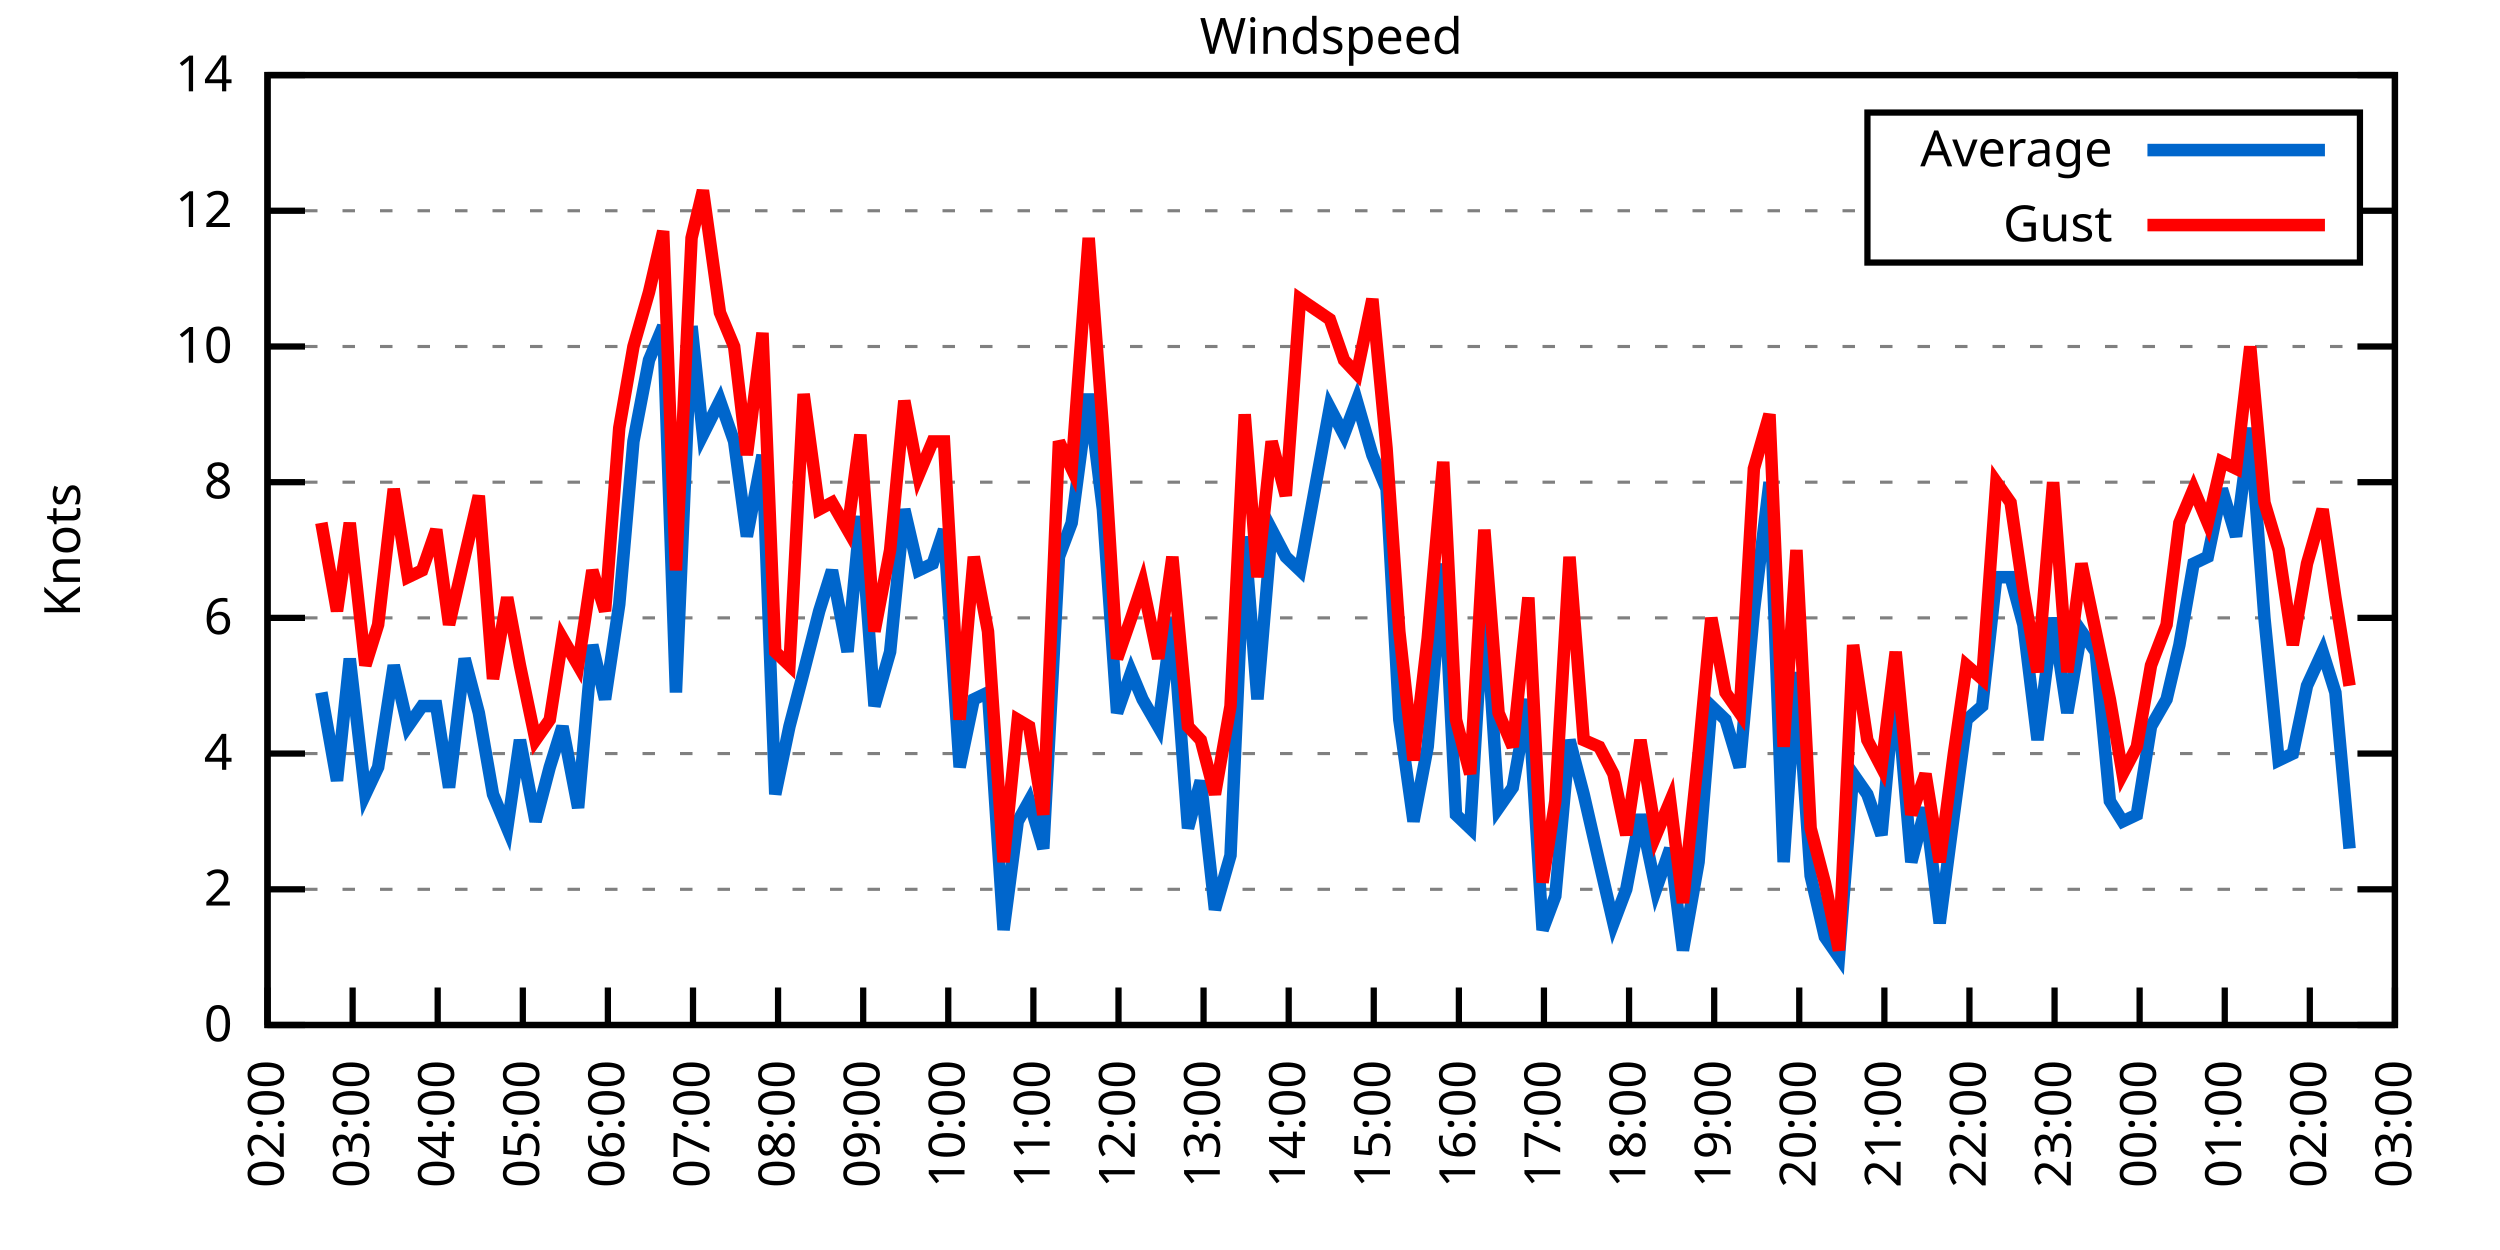
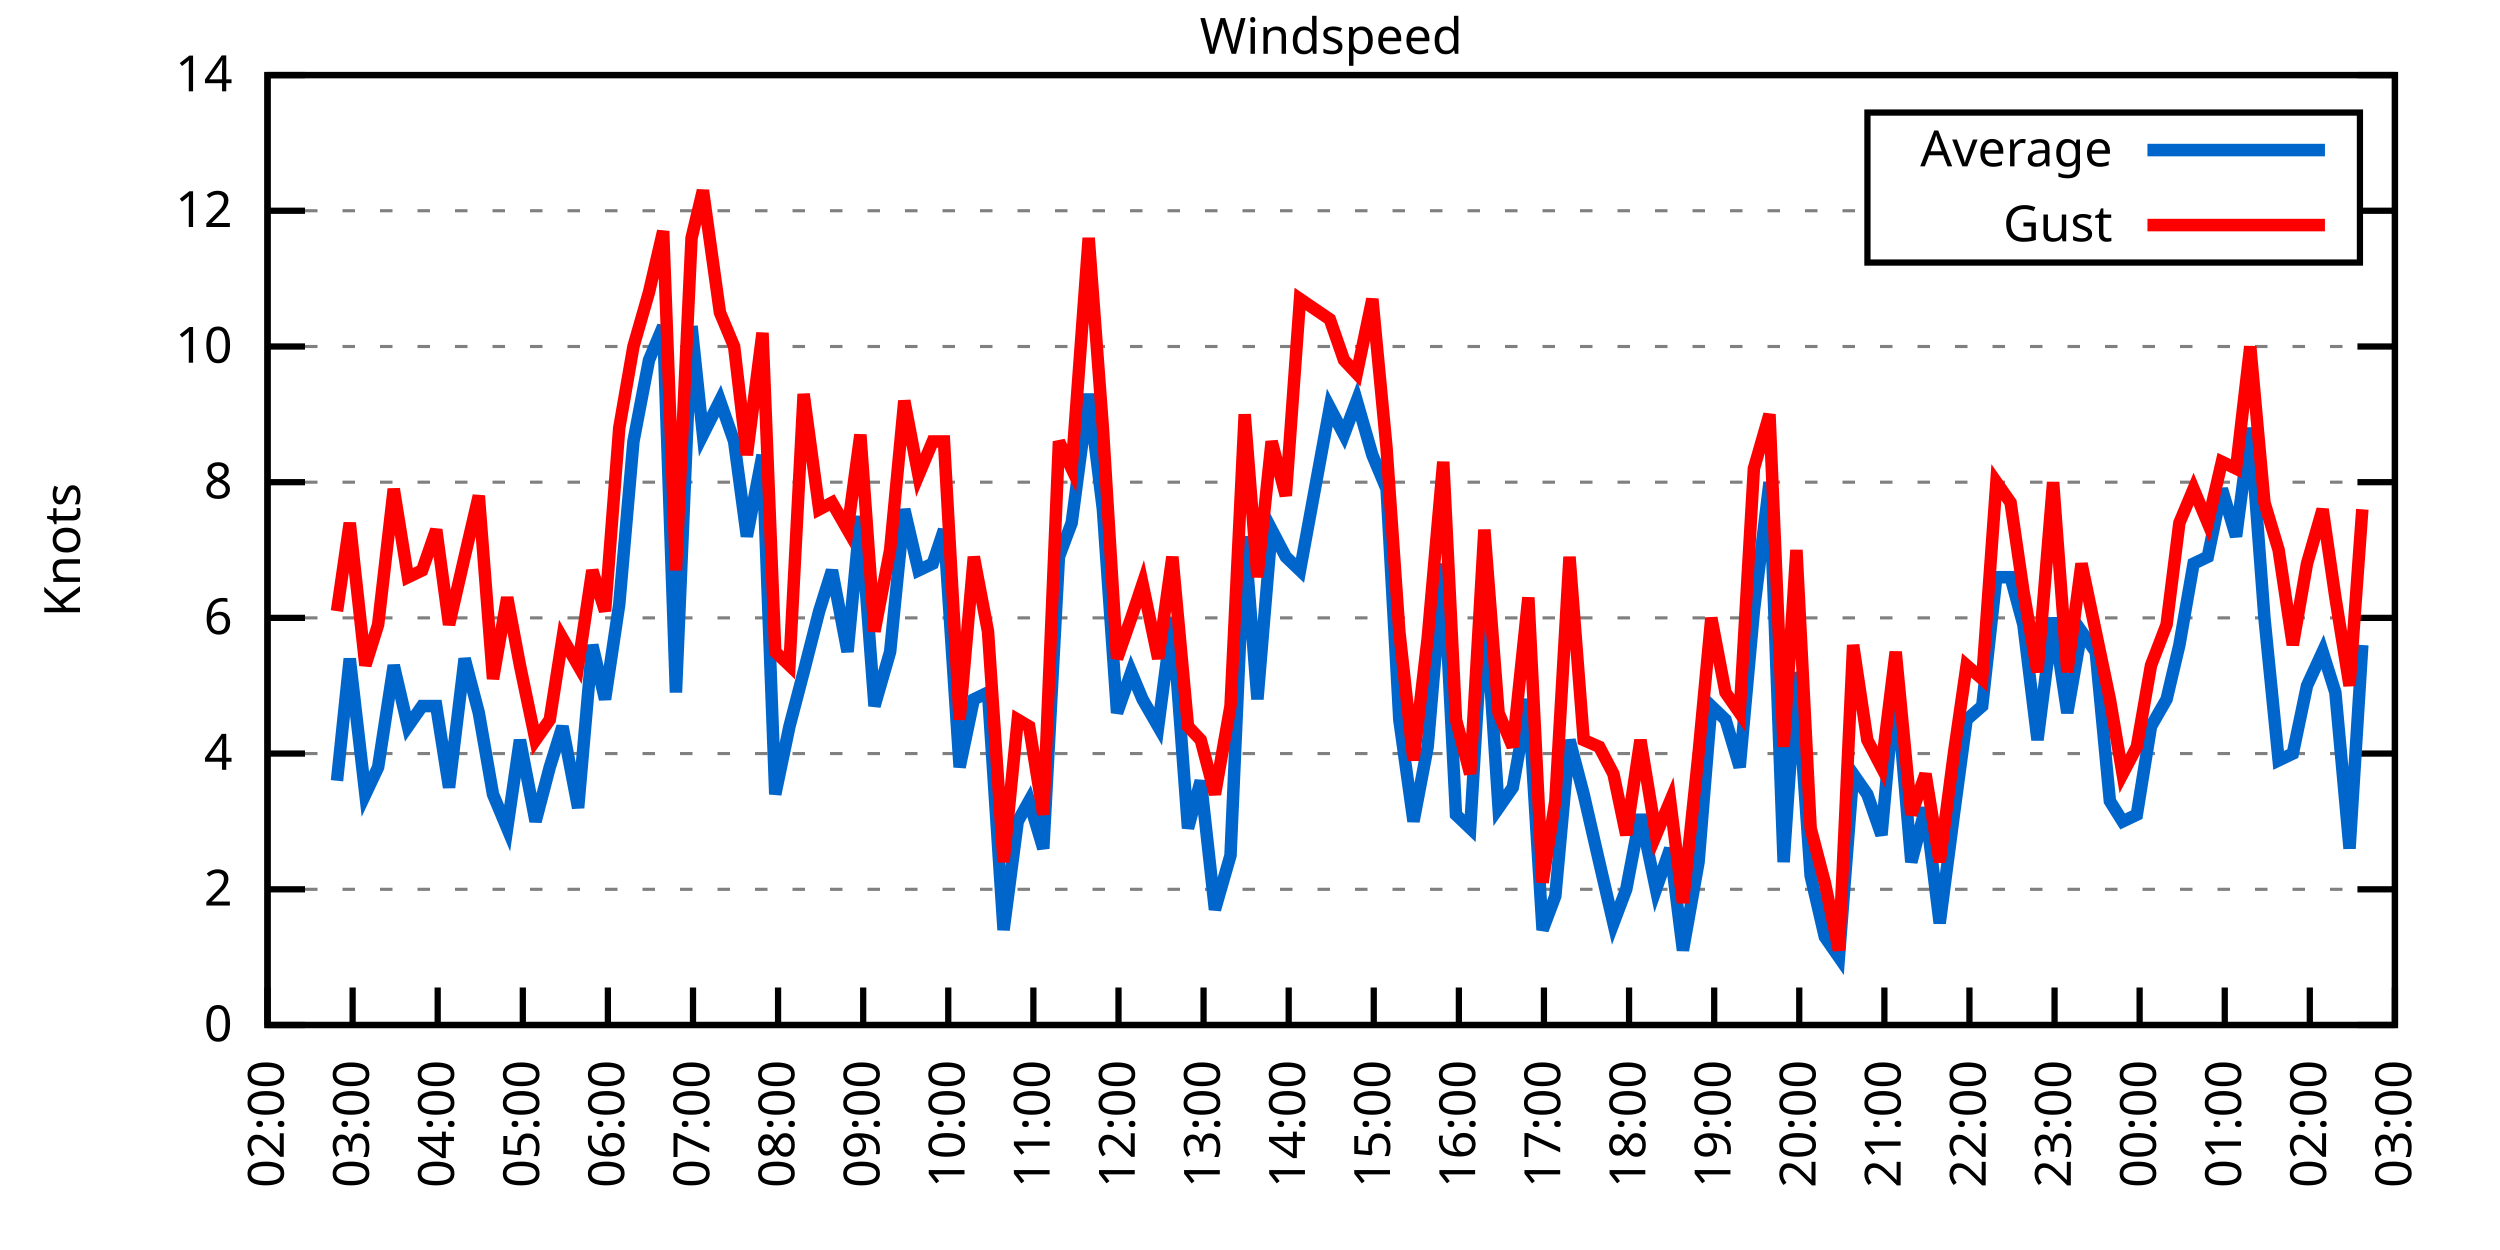
<svg xmlns="http://www.w3.org/2000/svg" xmlns:xlink="http://www.w3.org/1999/xlink" width="400" height="200" viewBox="0 0 400 200">
  <g id="gnuplot_canvas">
    <rect x="0" y="0" width="400" height="200" fill="none" />
    <defs>
      <circle id="gpDot" r="0.5" stroke-width="0.5" stroke="currentColor" />
      <path id="gpPt0" stroke-width="0.333" stroke="currentColor" d="M-1,0 h2 M0,-1 v2" />
      <path id="gpPt1" stroke-width="0.333" stroke="currentColor" d="M-1,-1 L1,1 M1,-1 L-1,1" />
      <path id="gpPt2" stroke-width="0.333" stroke="currentColor" d="M-1,0 L1,0 M0,-1 L0,1 M-1,-1 L1,1 M-1,1 L1,-1" />
      <rect id="gpPt3" stroke-width="0.333" stroke="currentColor" x="-1" y="-1" width="2" height="2" />
      <rect id="gpPt4" stroke-width="0.333" stroke="currentColor" fill="currentColor" x="-1" y="-1" width="2" height="2" />
      <circle id="gpPt5" stroke-width="0.333" stroke="currentColor" cx="0" cy="0" r="1" />
      <use xlink:href="#gpPt5" id="gpPt6" fill="currentColor" stroke="none" />
      <path id="gpPt7" stroke-width="0.333" stroke="currentColor" d="M0,-1.33 L-1.33,0.67 L1.33,0.67 z" />
      <use xlink:href="#gpPt7" id="gpPt8" fill="currentColor" stroke="none" />
      <use xlink:href="#gpPt7" id="gpPt9" stroke="currentColor" transform="rotate(180)" />
      <use xlink:href="#gpPt9" id="gpPt10" fill="currentColor" stroke="none" />
      <use xlink:href="#gpPt3" id="gpPt11" stroke="currentColor" transform="rotate(45)" />
      <use xlink:href="#gpPt11" id="gpPt12" fill="currentColor" stroke="none" />
      <path id="gpPt13" stroke-width="0.333" stroke="currentColor" d="M0,1.330 L1.265,0.411 L0.782,-1.067 L-0.782,-1.076 L-1.265,0.411 z" />
      <use xlink:href="#gpPt13" id="gpPt14" fill="currentColor" stroke="none" />
      <filter id="textbox" filterUnits="objectBoundingBox" x="0" y="0" height="1" width="1">
        <feFlood flood-color="white" flood-opacity="1" result="bgnd" />
        <feComposite in="SourceGraphic" in2="bgnd" operator="atop" />
      </filter>
      <filter id="greybox" filterUnits="objectBoundingBox" x="0" y="0" height="1" width="1">
        <feFlood flood-color="lightgrey" flood-opacity="1" result="grey" />
        <feComposite in="SourceGraphic" in2="grey" operator="atop" />
      </filter>
    </defs>
    <g fill="none" color="white" stroke="currentColor" stroke-width="1.00" stroke-linecap="butt" stroke-linejoin="miter">
</g>
    <g fill="none" color="black" stroke="currentColor" stroke-width="1.00" stroke-linecap="butt" stroke-linejoin="miter">
      <g stroke="none" shape-rendering="crispEdges">
        <polygon fill="rgb(255, 255, 255)" points="42.80,164.00 383.18,164.00 383.18,12.02 42.80,12.02 " />
      </g>
    </g>
    <g fill="none" color="black" stroke="currentColor" stroke-width="1.00" stroke-linecap="butt" stroke-linejoin="miter">
</g>
    <g fill="none" color="black" stroke="black" stroke-width="0.50" stroke-linecap="butt" stroke-linejoin="miter">
</g>
    <g fill="none" color="gray" stroke="currentColor" stroke-width="0.50" stroke-linecap="butt" stroke-linejoin="miter">
      <path stroke="gray" stroke-dasharray="2,4" class="gridline" d="M42.80,164.00 L383.19,164.00  " />
    </g>
    <g fill="none" color="gray" stroke="gray" stroke-width="1.00" stroke-linecap="butt" stroke-linejoin="miter">
</g>
    <g fill="none" color="black" stroke="currentColor" stroke-width="1.00" stroke-linecap="butt" stroke-linejoin="miter">
      <path stroke="black" d="M42.80,164.00 L48.80,164.00 M383.19,164.00 L377.19,164.00  " />
      <g transform="translate(37.20,166.60)" stroke="none" fill="black" font-family="Sans" font-size="8.00" text-anchor="end">
        <text>
          <tspan font-family="Sans"> 0</tspan>
        </text>
      </g>
    </g>
    <g fill="none" color="black" stroke="currentColor" stroke-width="1.00" stroke-linecap="butt" stroke-linejoin="miter">
</g>
    <g fill="none" color="black" stroke="black" stroke-width="0.50" stroke-linecap="butt" stroke-linejoin="miter">
</g>
    <g fill="none" color="gray" stroke="currentColor" stroke-width="0.50" stroke-linecap="butt" stroke-linejoin="miter">
      <path stroke="gray" stroke-dasharray="2,4" class="gridline" d="M42.80,142.29 L383.19,142.29  " />
    </g>
    <g fill="none" color="gray" stroke="gray" stroke-width="1.00" stroke-linecap="butt" stroke-linejoin="miter">
</g>
    <g fill="none" color="black" stroke="currentColor" stroke-width="1.00" stroke-linecap="butt" stroke-linejoin="miter">
      <path stroke="black" d="M42.80,142.29 L48.80,142.29 M383.19,142.29 L377.19,142.29  " />
      <g transform="translate(37.20,144.89)" stroke="none" fill="black" font-family="Sans" font-size="8.00" text-anchor="end">
        <text>
          <tspan font-family="Sans"> 2</tspan>
        </text>
      </g>
    </g>
    <g fill="none" color="black" stroke="currentColor" stroke-width="1.00" stroke-linecap="butt" stroke-linejoin="miter">
</g>
    <g fill="none" color="black" stroke="black" stroke-width="0.50" stroke-linecap="butt" stroke-linejoin="miter">
</g>
    <g fill="none" color="gray" stroke="currentColor" stroke-width="0.50" stroke-linecap="butt" stroke-linejoin="miter">
      <path stroke="gray" stroke-dasharray="2,4" class="gridline" d="M42.80,120.57 L383.19,120.57  " />
    </g>
    <g fill="none" color="gray" stroke="gray" stroke-width="1.00" stroke-linecap="butt" stroke-linejoin="miter">
</g>
    <g fill="none" color="black" stroke="currentColor" stroke-width="1.00" stroke-linecap="butt" stroke-linejoin="miter">
      <path stroke="black" d="M42.80,120.57 L48.80,120.57 M383.19,120.57 L377.19,120.57  " />
      <g transform="translate(37.20,123.17)" stroke="none" fill="black" font-family="Sans" font-size="8.00" text-anchor="end">
        <text>
          <tspan font-family="Sans"> 4</tspan>
        </text>
      </g>
    </g>
    <g fill="none" color="black" stroke="currentColor" stroke-width="1.00" stroke-linecap="butt" stroke-linejoin="miter">
</g>
    <g fill="none" color="black" stroke="black" stroke-width="0.50" stroke-linecap="butt" stroke-linejoin="miter">
</g>
    <g fill="none" color="gray" stroke="currentColor" stroke-width="0.50" stroke-linecap="butt" stroke-linejoin="miter">
      <path stroke="gray" stroke-dasharray="2,4" class="gridline" d="M42.80,98.86 L383.19,98.86  " />
    </g>
    <g fill="none" color="gray" stroke="gray" stroke-width="1.00" stroke-linecap="butt" stroke-linejoin="miter">
</g>
    <g fill="none" color="black" stroke="currentColor" stroke-width="1.00" stroke-linecap="butt" stroke-linejoin="miter">
      <path stroke="black" d="M42.80,98.86 L48.80,98.86 M383.19,98.86 L377.19,98.86  " />
      <g transform="translate(37.20,101.46)" stroke="none" fill="black" font-family="Sans" font-size="8.00" text-anchor="end">
        <text>
          <tspan font-family="Sans"> 6</tspan>
        </text>
      </g>
    </g>
    <g fill="none" color="black" stroke="currentColor" stroke-width="1.00" stroke-linecap="butt" stroke-linejoin="miter">
</g>
    <g fill="none" color="black" stroke="black" stroke-width="0.50" stroke-linecap="butt" stroke-linejoin="miter">
</g>
    <g fill="none" color="gray" stroke="currentColor" stroke-width="0.50" stroke-linecap="butt" stroke-linejoin="miter">
      <path stroke="gray" stroke-dasharray="2,4" class="gridline" d="M42.80,77.15 L383.19,77.15  " />
    </g>
    <g fill="none" color="gray" stroke="gray" stroke-width="1.00" stroke-linecap="butt" stroke-linejoin="miter">
</g>
    <g fill="none" color="black" stroke="currentColor" stroke-width="1.00" stroke-linecap="butt" stroke-linejoin="miter">
      <path stroke="black" d="M42.80,77.15 L48.80,77.15 M383.19,77.15 L377.19,77.15  " />
      <g transform="translate(37.20,79.75)" stroke="none" fill="black" font-family="Sans" font-size="8.00" text-anchor="end">
        <text>
          <tspan font-family="Sans"> 8</tspan>
        </text>
      </g>
    </g>
    <g fill="none" color="black" stroke="currentColor" stroke-width="1.00" stroke-linecap="butt" stroke-linejoin="miter">
</g>
    <g fill="none" color="black" stroke="black" stroke-width="0.50" stroke-linecap="butt" stroke-linejoin="miter">
</g>
    <g fill="none" color="gray" stroke="currentColor" stroke-width="0.50" stroke-linecap="butt" stroke-linejoin="miter">
      <path stroke="gray" stroke-dasharray="2,4" class="gridline" d="M42.80,55.44 L383.19,55.44  " />
    </g>
    <g fill="none" color="gray" stroke="gray" stroke-width="1.00" stroke-linecap="butt" stroke-linejoin="miter">
</g>
    <g fill="none" color="black" stroke="currentColor" stroke-width="1.00" stroke-linecap="butt" stroke-linejoin="miter">
      <path stroke="black" d="M42.80,55.44 L48.80,55.44 M383.19,55.44 L377.19,55.44  " />
      <g transform="translate(37.20,58.04)" stroke="none" fill="black" font-family="Sans" font-size="8.00" text-anchor="end">
        <text>
          <tspan font-family="Sans"> 10</tspan>
        </text>
      </g>
    </g>
    <g fill="none" color="black" stroke="currentColor" stroke-width="1.00" stroke-linecap="butt" stroke-linejoin="miter">
</g>
    <g fill="none" color="black" stroke="black" stroke-width="0.50" stroke-linecap="butt" stroke-linejoin="miter">
</g>
    <g fill="none" color="gray" stroke="currentColor" stroke-width="0.50" stroke-linecap="butt" stroke-linejoin="miter">
      <path stroke="gray" stroke-dasharray="2,4" class="gridline" d="M42.80,33.72 L298.79,33.72 M377.59,33.72 L383.19,33.72  " />
    </g>
    <g fill="none" color="gray" stroke="gray" stroke-width="1.00" stroke-linecap="butt" stroke-linejoin="miter">
</g>
    <g fill="none" color="black" stroke="currentColor" stroke-width="1.00" stroke-linecap="butt" stroke-linejoin="miter">
      <path stroke="black" d="M42.80,33.72 L48.80,33.72 M383.19,33.72 L377.19,33.72  " />
      <g transform="translate(37.20,36.32)" stroke="none" fill="black" font-family="Sans" font-size="8.00" text-anchor="end">
        <text>
          <tspan font-family="Sans"> 12</tspan>
        </text>
      </g>
    </g>
    <g fill="none" color="black" stroke="currentColor" stroke-width="1.00" stroke-linecap="butt" stroke-linejoin="miter">
</g>
    <g fill="none" color="black" stroke="black" stroke-width="0.50" stroke-linecap="butt" stroke-linejoin="miter">
</g>
    <g fill="none" color="gray" stroke="currentColor" stroke-width="0.50" stroke-linecap="butt" stroke-linejoin="miter">
      <path stroke="gray" stroke-dasharray="2,4" class="gridline" d="M42.80,12.01 L383.19,12.01  " />
    </g>
    <g fill="none" color="gray" stroke="gray" stroke-width="1.00" stroke-linecap="butt" stroke-linejoin="miter">
</g>
    <g fill="none" color="black" stroke="currentColor" stroke-width="1.00" stroke-linecap="butt" stroke-linejoin="miter">
      <path stroke="black" d="M42.80,12.01 L48.80,12.01 M383.19,12.01 L377.19,12.01  " />
      <g transform="translate(37.20,14.61)" stroke="none" fill="black" font-family="Sans" font-size="8.00" text-anchor="end">
        <text>
          <tspan font-family="Sans"> 14</tspan>
        </text>
      </g>
    </g>
    <g fill="none" color="black" stroke="currentColor" stroke-width="1.00" stroke-linecap="butt" stroke-linejoin="miter">
      <path stroke="black" d="M42.80,164.00 L42.80,158.00  " />
      <g transform="translate(45.40,169.60) rotate(270.00)" stroke="none" fill="black" font-family="Sans" font-size="8.00" text-anchor="end">
        <text>
          <tspan font-family="Sans">02:00</tspan>
        </text>
      </g>
    </g>
    <g fill="none" color="black" stroke="currentColor" stroke-width="1.00" stroke-linecap="butt" stroke-linejoin="miter">
      <path stroke="black" d="M56.42,164.00 L56.42,158.00  " />
      <g transform="translate(59.02,169.60) rotate(270.00)" stroke="none" fill="black" font-family="Sans" font-size="8.00" text-anchor="end">
        <text>
          <tspan font-family="Sans">03:00</tspan>
        </text>
      </g>
    </g>
    <g fill="none" color="black" stroke="currentColor" stroke-width="1.00" stroke-linecap="butt" stroke-linejoin="miter">
      <path stroke="black" d="M70.03,164.00 L70.03,158.00  " />
      <g transform="translate(72.63,169.60) rotate(270.00)" stroke="none" fill="black" font-family="Sans" font-size="8.00" text-anchor="end">
        <text>
          <tspan font-family="Sans">04:00</tspan>
        </text>
      </g>
    </g>
    <g fill="none" color="black" stroke="currentColor" stroke-width="1.00" stroke-linecap="butt" stroke-linejoin="miter">
      <path stroke="black" d="M83.65,164.00 L83.65,158.00  " />
      <g transform="translate(86.25,169.60) rotate(270.00)" stroke="none" fill="black" font-family="Sans" font-size="8.00" text-anchor="end">
        <text>
          <tspan font-family="Sans">05:00</tspan>
        </text>
      </g>
    </g>
    <g fill="none" color="black" stroke="currentColor" stroke-width="1.00" stroke-linecap="butt" stroke-linejoin="miter">
      <path stroke="black" d="M97.26,164.00 L97.26,158.00  " />
      <g transform="translate(99.86,169.60) rotate(270.00)" stroke="none" fill="black" font-family="Sans" font-size="8.00" text-anchor="end">
        <text>
          <tspan font-family="Sans">06:00</tspan>
        </text>
      </g>
    </g>
    <g fill="none" color="black" stroke="currentColor" stroke-width="1.00" stroke-linecap="butt" stroke-linejoin="miter">
      <path stroke="black" d="M110.88,164.00 L110.88,158.00  " />
      <g transform="translate(113.48,169.60) rotate(270.00)" stroke="none" fill="black" font-family="Sans" font-size="8.00" text-anchor="end">
        <text>
          <tspan font-family="Sans">07:00</tspan>
        </text>
      </g>
    </g>
    <g fill="none" color="black" stroke="currentColor" stroke-width="1.00" stroke-linecap="butt" stroke-linejoin="miter">
      <path stroke="black" d="M124.49,164.00 L124.49,158.00  " />
      <g transform="translate(127.09,169.60) rotate(270.00)" stroke="none" fill="black" font-family="Sans" font-size="8.00" text-anchor="end">
        <text>
          <tspan font-family="Sans">08:00</tspan>
        </text>
      </g>
    </g>
    <g fill="none" color="black" stroke="currentColor" stroke-width="1.00" stroke-linecap="butt" stroke-linejoin="miter">
      <path stroke="black" d="M138.11,164.00 L138.11,158.00  " />
      <g transform="translate(140.71,169.60) rotate(270.00)" stroke="none" fill="black" font-family="Sans" font-size="8.00" text-anchor="end">
        <text>
          <tspan font-family="Sans">09:00</tspan>
        </text>
      </g>
    </g>
    <g fill="none" color="black" stroke="currentColor" stroke-width="1.00" stroke-linecap="butt" stroke-linejoin="miter">
      <path stroke="black" d="M151.72,164.00 L151.72,158.00  " />
      <g transform="translate(154.32,169.60) rotate(270.00)" stroke="none" fill="black" font-family="Sans" font-size="8.00" text-anchor="end">
        <text>
          <tspan font-family="Sans">10:00</tspan>
        </text>
      </g>
    </g>
    <g fill="none" color="black" stroke="currentColor" stroke-width="1.00" stroke-linecap="butt" stroke-linejoin="miter">
      <path stroke="black" d="M165.34,164.00 L165.34,158.00  " />
      <g transform="translate(167.94,169.60) rotate(270.00)" stroke="none" fill="black" font-family="Sans" font-size="8.00" text-anchor="end">
        <text>
          <tspan font-family="Sans">11:00</tspan>
        </text>
      </g>
    </g>
    <g fill="none" color="black" stroke="currentColor" stroke-width="1.00" stroke-linecap="butt" stroke-linejoin="miter">
      <path stroke="black" d="M178.96,164.00 L178.96,158.00  " />
      <g transform="translate(181.56,169.60) rotate(270.00)" stroke="none" fill="black" font-family="Sans" font-size="8.00" text-anchor="end">
        <text>
          <tspan font-family="Sans">12:00</tspan>
        </text>
      </g>
    </g>
    <g fill="none" color="black" stroke="currentColor" stroke-width="1.00" stroke-linecap="butt" stroke-linejoin="miter">
      <path stroke="black" d="M192.57,164.00 L192.57,158.00  " />
      <g transform="translate(195.17,169.60) rotate(270.00)" stroke="none" fill="black" font-family="Sans" font-size="8.00" text-anchor="end">
        <text>
          <tspan font-family="Sans">13:00</tspan>
        </text>
      </g>
    </g>
    <g fill="none" color="black" stroke="currentColor" stroke-width="1.00" stroke-linecap="butt" stroke-linejoin="miter">
      <path stroke="black" d="M206.19,164.00 L206.19,158.00  " />
      <g transform="translate(208.79,169.60) rotate(270.00)" stroke="none" fill="black" font-family="Sans" font-size="8.00" text-anchor="end">
        <text>
          <tspan font-family="Sans">14:00</tspan>
        </text>
      </g>
    </g>
    <g fill="none" color="black" stroke="currentColor" stroke-width="1.00" stroke-linecap="butt" stroke-linejoin="miter">
      <path stroke="black" d="M219.80,164.00 L219.80,158.00  " />
      <g transform="translate(222.40,169.60) rotate(270.00)" stroke="none" fill="black" font-family="Sans" font-size="8.00" text-anchor="end">
        <text>
          <tspan font-family="Sans">15:00</tspan>
        </text>
      </g>
    </g>
    <g fill="none" color="black" stroke="currentColor" stroke-width="1.00" stroke-linecap="butt" stroke-linejoin="miter">
      <path stroke="black" d="M233.42,164.00 L233.42,158.00  " />
      <g transform="translate(236.02,169.60) rotate(270.00)" stroke="none" fill="black" font-family="Sans" font-size="8.00" text-anchor="end">
        <text>
          <tspan font-family="Sans">16:00</tspan>
        </text>
      </g>
    </g>
    <g fill="none" color="black" stroke="currentColor" stroke-width="1.00" stroke-linecap="butt" stroke-linejoin="miter">
      <path stroke="black" d="M247.03,164.00 L247.03,158.00  " />
      <g transform="translate(249.63,169.60) rotate(270.00)" stroke="none" fill="black" font-family="Sans" font-size="8.00" text-anchor="end">
        <text>
          <tspan font-family="Sans">17:00</tspan>
        </text>
      </g>
    </g>
    <g fill="none" color="black" stroke="currentColor" stroke-width="1.00" stroke-linecap="butt" stroke-linejoin="miter">
      <path stroke="black" d="M260.65,164.00 L260.65,158.00  " />
      <g transform="translate(263.25,169.60) rotate(270.00)" stroke="none" fill="black" font-family="Sans" font-size="8.00" text-anchor="end">
        <text>
          <tspan font-family="Sans">18:00</tspan>
        </text>
      </g>
    </g>
    <g fill="none" color="black" stroke="currentColor" stroke-width="1.00" stroke-linecap="butt" stroke-linejoin="miter">
      <path stroke="black" d="M274.27,164.00 L274.27,158.00  " />
      <g transform="translate(276.87,169.60) rotate(270.00)" stroke="none" fill="black" font-family="Sans" font-size="8.00" text-anchor="end">
        <text>
          <tspan font-family="Sans">19:00</tspan>
        </text>
      </g>
    </g>
    <g fill="none" color="black" stroke="currentColor" stroke-width="1.00" stroke-linecap="butt" stroke-linejoin="miter">
      <path stroke="black" d="M287.88,164.00 L287.88,158.00  " />
      <g transform="translate(290.48,169.60) rotate(270.00)" stroke="none" fill="black" font-family="Sans" font-size="8.00" text-anchor="end">
        <text>
          <tspan font-family="Sans">20:00</tspan>
        </text>
      </g>
    </g>
    <g fill="none" color="black" stroke="currentColor" stroke-width="1.00" stroke-linecap="butt" stroke-linejoin="miter">
      <path stroke="black" d="M301.50,164.00 L301.50,158.00  " />
      <g transform="translate(304.10,169.60) rotate(270.00)" stroke="none" fill="black" font-family="Sans" font-size="8.00" text-anchor="end">
        <text>
          <tspan font-family="Sans">21:00</tspan>
        </text>
      </g>
    </g>
    <g fill="none" color="black" stroke="currentColor" stroke-width="1.00" stroke-linecap="butt" stroke-linejoin="miter">
      <path stroke="black" d="M315.11,164.00 L315.11,158.00  " />
      <g transform="translate(317.71,169.60) rotate(270.00)" stroke="none" fill="black" font-family="Sans" font-size="8.00" text-anchor="end">
        <text>
          <tspan font-family="Sans">22:00</tspan>
        </text>
      </g>
    </g>
    <g fill="none" color="black" stroke="currentColor" stroke-width="1.00" stroke-linecap="butt" stroke-linejoin="miter">
      <path stroke="black" d="M328.73,164.00 L328.73,158.00  " />
      <g transform="translate(331.33,169.60) rotate(270.00)" stroke="none" fill="black" font-family="Sans" font-size="8.00" text-anchor="end">
        <text>
          <tspan font-family="Sans">23:00</tspan>
        </text>
      </g>
    </g>
    <g fill="none" color="black" stroke="currentColor" stroke-width="1.00" stroke-linecap="butt" stroke-linejoin="miter">
      <path stroke="black" d="M342.34,164.00 L342.34,158.00  " />
      <g transform="translate(344.94,169.60) rotate(270.00)" stroke="none" fill="black" font-family="Sans" font-size="8.00" text-anchor="end">
        <text>
          <tspan font-family="Sans">00:00</tspan>
        </text>
      </g>
    </g>
    <g fill="none" color="black" stroke="currentColor" stroke-width="1.00" stroke-linecap="butt" stroke-linejoin="miter">
      <path stroke="black" d="M355.96,164.00 L355.96,158.00  " />
      <g transform="translate(358.56,169.60) rotate(270.00)" stroke="none" fill="black" font-family="Sans" font-size="8.00" text-anchor="end">
        <text>
          <tspan font-family="Sans">01:00</tspan>
        </text>
      </g>
    </g>
    <g fill="none" color="black" stroke="currentColor" stroke-width="1.00" stroke-linecap="butt" stroke-linejoin="miter">
      <path stroke="black" d="M369.57,164.00 L369.57,158.00  " />
      <g transform="translate(372.17,169.60) rotate(270.00)" stroke="none" fill="black" font-family="Sans" font-size="8.00" text-anchor="end">
        <text>
          <tspan font-family="Sans">02:00</tspan>
        </text>
      </g>
    </g>
    <g fill="none" color="black" stroke="currentColor" stroke-width="1.00" stroke-linecap="butt" stroke-linejoin="miter">
      <path stroke="black" d="M383.19,164.00 L383.19,158.00  " />
      <g transform="translate(385.79,169.60) rotate(270.00)" stroke="none" fill="black" font-family="Sans" font-size="8.00" text-anchor="end">
        <text>
          <tspan font-family="Sans">03:00</tspan>
        </text>
      </g>
    </g>
    <g fill="none" color="black" stroke="currentColor" stroke-width="1.00" stroke-linecap="butt" stroke-linejoin="miter">
</g>
    <g fill="none" color="black" stroke="currentColor" stroke-width="1.00" stroke-linecap="butt" stroke-linejoin="miter">
      <path stroke="black" d="M42.80,12.01 L42.80,164.00 L383.19,164.00 L383.19,12.01 L42.80,12.01 Z  " />
    </g>
    <g fill="none" color="black" stroke="currentColor" stroke-width="1.00" stroke-linecap="butt" stroke-linejoin="miter">
</g>
    <g fill="none" color="black" stroke="currentColor" stroke-width="1.00" stroke-linecap="butt" stroke-linejoin="miter">
      <path stroke="black" d="M298.79,42.01 L298.79,18.01 L377.59,18.01 L377.59,42.01 L298.79,42.01 Z  " />
    </g>
    <g id="Windspeed_plot_1">
      <g fill="none" color="white" stroke="black" stroke-width="2.00" stroke-linecap="butt" stroke-linejoin="miter">
</g>
      <g fill="none" color="black" stroke="currentColor" stroke-width="2.00" stroke-linecap="butt" stroke-linejoin="miter">
        <g transform="translate(337.99,26.61)" stroke="none" fill="black" font-family="Sans" font-size="8.00" text-anchor="end">
          <text>
            <tspan font-family="Sans">Average</tspan>
          </text>
        </g>
      </g>
      <g fill="none" color="black" stroke="currentColor" stroke-width="2.00" stroke-linecap="butt" stroke-linejoin="miter">
-         <path stroke="rgb(  0, 102, 204)" d="M343.59,24.01 L371.99,24.01 M51.42,110.80 L53.92,124.92 L55.96,105.38 L58.46,127.09 L60.50,122.75 L63.00,106.46   L65.27,116.23 L67.54,112.97 L69.80,112.97 L71.85,126.00 L74.34,105.38 L76.61,114.06 L78.88,127.09 L81.15,132.52   L83.19,118.40 L85.69,131.43 L87.96,122.75 L90.00,116.23 L92.50,129.26 L94.77,103.20 L96.81,111.89 L99.08,96.69   L101.35,70.63 L103.84,57.61 L106.11,52.18 L108.15,110.80 L110.65,52.18 L112.47,69.55 L115.19,64.12 L117.46,70.63   L119.50,85.83 L122.00,72.81 L124.04,127.09 L126.31,116.23 L128.58,107.55 L131.07,97.78 L133.12,91.26 L135.61,104.29   L137.66,82.58 L139.92,112.97 L142.42,104.29 L144.69,81.49 L146.96,91.26 L149.23,90.18 L151.04,84.75 L153.54,122.75   L155.81,111.89 L158.08,110.80 L160.57,148.80 L162.84,131.43 L164.66,128.17 L166.93,135.77 L169.43,89.09 L171.47,83.66   L174.19,63.04 L176.46,81.49 L178.73,114.06 L181.00,107.55 L182.81,111.89 L185.31,116.23 L187.58,98.86 L190.08,132.52   L192.12,124.92 L194.39,145.54 L196.88,136.86 L199.15,85.83 L201.19,111.89 L203.46,84.75 L205.73,89.09 L208.00,91.26   L212.77,65.21 L215.04,69.55 L217.08,64.12 L219.58,72.81 L221.85,78.23 L223.89,115.15 L226.16,131.43 L228.43,119.49   L230.92,90.18 L232.96,130.35 L235.23,132.52 L237.50,94.52 L239.77,129.26 L242.04,126.00 L244.54,111.89 L246.81,148.80   L248.85,143.37 L251.12,118.40 L253.39,127.09 L255.88,137.94 L258.15,147.72 L260.20,142.29 L262.47,130.35 L264.96,142.29   L267.23,135.77 L269.27,152.06 L271.77,137.94 L273.81,112.97 L276.08,115.15 L278.35,122.75 L280.62,97.78 L283.12,77.15   L285.38,137.94 L287.43,107.55 L289.70,140.12 L291.97,149.89 L294.23,153.14 L296.50,123.83 L298.77,127.09 L301.04,133.60   L303.31,108.63 L305.81,137.94 L308.08,129.26 L310.35,147.72 L312.62,130.35 L314.66,115.15 L317.15,112.97 L319.42,92.35   L321.69,92.35 L323.74,99.95 L326.00,118.40 L328.50,98.86 L330.77,114.06 L333.04,101.03 L335.31,104.29 L337.58,128.17   L339.62,131.43 L341.89,130.35 L344.16,116.23 L346.65,111.89 L348.70,103.20 L350.97,90.18 L353.24,89.09 L355.50,78.23   L357.77,85.83 L360.04,68.46 L362.31,98.86 L364.58,121.66 L366.85,120.57 L369.12,109.72 L371.62,104.29 L373.66,110.80   L375.93,135.77  " />
+         <path stroke="rgb(  0, 102, 204)" d="M343.59,24.01 L371.99,24.01 M53.92,124.92 L55.96,105.38 L58.46,127.09 L60.50,122.75 L63.00,106.46 L65.27,116.23   L67.54,112.97 L69.80,112.97 L71.85,126.00 L74.34,105.38 L76.61,114.06 L78.88,127.09 L81.15,132.52 L83.19,118.40   L85.69,131.43 L87.96,122.75 L90.00,116.23 L92.50,129.26 L94.77,103.20 L96.81,111.89 L99.08,96.69 L101.35,70.63   L103.84,57.61 L106.11,52.18 L108.15,110.80 L110.65,52.18 L112.47,69.55 L115.19,64.12 L117.46,70.63 L119.50,85.83   L122.00,72.81 L124.04,127.09 L126.31,116.23 L128.58,107.55 L131.07,97.78 L133.12,91.26 L135.61,104.29 L137.66,82.58   L139.92,112.97 L142.42,104.29 L144.69,81.49 L146.96,91.26 L149.23,90.18 L151.04,84.75 L153.54,122.75 L155.81,111.89   L158.08,110.80 L160.57,148.80 L162.84,131.43 L164.66,128.17 L166.93,135.77 L169.43,89.09 L171.47,83.66 L174.19,63.04   L176.46,81.49 L178.73,114.06 L181.00,107.55 L182.81,111.89 L185.31,116.23 L187.58,98.86 L190.08,132.52 L192.12,124.92   L194.39,145.54 L196.88,136.86 L199.15,85.83 L201.19,111.89 L203.46,84.75 L205.73,89.09 L208.00,91.26 L212.77,65.21   L215.04,69.55 L217.08,64.12 L219.58,72.81 L221.85,78.23 L223.89,115.15 L226.16,131.43 L228.43,119.49 L230.92,90.18   L232.96,130.35 L235.23,132.52 L237.50,94.52 L239.77,129.26 L242.04,126.00 L244.54,111.89 L246.81,148.80 L248.85,143.37   L251.12,118.40 L253.39,127.09 L255.88,137.94 L258.15,147.72 L260.20,142.29 L262.47,130.35 L264.96,142.29 L267.23,135.77   L269.27,152.06 L271.77,137.94 L273.81,112.97 L276.08,115.15 L278.35,122.75 L280.62,97.78 L283.12,77.15 L285.38,137.94   L287.43,107.55 L289.70,140.12 L291.97,149.89 L294.23,153.14 L296.50,123.83 L298.77,127.09 L301.04,133.60 L303.31,108.63   L305.81,137.94 L308.08,129.26 L310.35,147.72 L312.62,130.35 L314.66,115.15 L317.15,112.97 L319.42,92.35 L321.69,92.35   L323.74,99.95 L326.00,118.40 L328.50,98.86 L330.77,114.06 L333.04,101.03 L335.31,104.29 L337.58,128.17 L339.62,131.43   L341.89,130.35 L344.16,116.23 L346.65,111.89 L348.70,103.20 L350.97,90.18 L353.24,89.09 L355.50,78.23 L357.77,85.83   L360.04,68.46 L362.31,98.86 L364.58,121.66 L366.85,120.57 L369.12,109.72 L371.62,104.29 L373.66,110.80 L375.93,135.77   L377.97,103.20  " />
      </g>
    </g>
    <g id="Windspeed_plot_2">
      <g fill="none" color="black" stroke="currentColor" stroke-width="2.00" stroke-linecap="butt" stroke-linejoin="miter">
        <g transform="translate(337.99,38.61)" stroke="none" fill="black" font-family="Sans" font-size="8.00" text-anchor="end">
          <text>
            <tspan font-family="Sans">Gust</tspan>
          </text>
        </g>
      </g>
      <g fill="none" color="black" stroke="currentColor" stroke-width="2.00" stroke-linecap="butt" stroke-linejoin="miter">
-         <path stroke="rgb(255,   0,   0)" d="M343.59,36.01 L371.99,36.01 M51.42,83.66 L53.92,97.78 L55.96,83.66 L58.46,106.46 L60.50,99.95 L63.00,78.23   L65.27,92.35 L67.54,91.26 L69.80,84.75 L71.85,99.95 L74.34,89.09 L76.61,79.32 L78.88,108.63 L81.15,95.60   L83.19,106.46 L85.69,118.40 L87.96,115.15 L90.00,102.12 L92.50,106.46 L94.77,91.26 L96.81,97.78 L99.08,68.46   L101.35,55.44 L103.84,46.75 L106.11,36.98 L108.15,91.26 L110.65,38.07 L112.47,30.47 L115.19,50.01 L117.46,55.44   L119.50,72.81 L122.00,53.26 L124.04,104.29 L126.31,106.46 L128.58,63.04 L131.07,81.49 L133.12,80.41 L135.61,84.75   L137.66,69.55 L139.92,101.03 L142.42,88.00 L144.69,64.12 L146.96,76.06 L149.23,70.63 L151.04,70.63 L153.54,115.15   L155.81,89.09 L158.08,101.03 L160.57,137.94 L162.84,115.15 L164.66,116.23 L166.93,130.35 L169.43,70.63 L171.47,74.98   L174.19,38.07 L176.46,68.46 L178.73,105.38 L181.00,98.86 L182.81,93.43 L185.31,105.38 L187.58,89.09 L190.08,116.23   L192.12,118.40 L194.39,127.09 L196.88,112.97 L199.15,66.29 L201.19,92.35 L203.46,70.63 L205.73,79.32 L208.00,47.84   L212.77,51.09 L215.04,57.61 L217.08,59.78 L219.58,47.84 L221.85,71.72 L223.89,101.03 L226.16,121.66 L228.43,102.12   L230.92,73.89 L232.96,115.15 L235.23,123.83 L237.50,84.75 L239.77,114.06 L242.04,119.49 L244.54,95.60 L246.81,141.20   L248.85,128.17 L251.12,89.09 L253.39,118.40 L255.88,119.49 L258.15,123.83 L260.20,133.60 L262.47,118.40 L264.96,133.60   L267.23,128.17 L269.27,144.46 L271.77,120.57 L273.81,98.86 L276.08,110.80 L278.35,114.06 L280.62,74.98 L283.12,66.29   L285.38,119.49 L287.43,88.00 L289.70,132.52 L291.97,141.20 L294.23,152.06 L296.50,103.20 L298.77,118.40 L301.04,122.75   L303.31,104.29 L305.81,130.35 L308.08,123.83 L310.35,137.94 L312.62,120.57 L314.66,106.46 L317.15,108.63 L319.42,77.15   L321.69,80.41 L323.74,94.52 L326.00,107.55 L328.50,77.15 L330.77,107.55 L333.04,90.18 L335.31,101.03 L337.58,111.89   L339.62,123.83 L341.89,119.49 L344.16,106.46 L346.65,99.95 L348.70,83.66 L350.97,78.23 L353.24,83.66 L355.50,73.89   L357.77,74.98 L360.04,55.44 L362.31,80.41 L364.58,88.00 L366.85,103.20 L369.12,90.18 L371.62,81.49 L373.66,95.60   L375.93,109.72  " />
+         <path stroke="rgb(255,   0,   0)" d="M343.59,36.01 L371.99,36.01 M53.92,97.78 L55.96,83.66 L58.46,106.46 L60.50,99.95 L63.00,78.23 L65.27,92.35   L67.54,91.26 L69.80,84.75 L71.85,99.95 L74.34,89.09 L76.61,79.32 L78.88,108.63 L81.15,95.60 L83.19,106.46   L85.69,118.40 L87.96,115.15 L90.00,102.12 L92.50,106.46 L94.77,91.26 L96.81,97.78 L99.08,68.46 L101.35,55.44   L103.84,46.75 L106.11,36.98 L108.15,91.26 L110.65,38.07 L112.47,30.47 L115.19,50.01 L117.46,55.44 L119.50,72.81   L122.00,53.26 L124.04,104.29 L126.31,106.46 L128.58,63.04 L131.07,81.49 L133.12,80.41 L135.61,84.75 L137.66,69.55   L139.92,101.03 L142.42,88.00 L144.69,64.12 L146.96,76.06 L149.23,70.63 L151.04,70.63 L153.54,115.15 L155.81,89.09   L158.08,101.03 L160.57,137.94 L162.84,115.15 L164.66,116.23 L166.93,130.35 L169.43,70.63 L171.47,74.98 L174.19,38.07   L176.46,68.46 L178.73,105.38 L181.00,98.86 L182.81,93.43 L185.31,105.38 L187.58,89.09 L190.08,116.23 L192.12,118.40   L194.39,127.09 L196.88,112.97 L199.15,66.29 L201.19,92.35 L203.46,70.63 L205.73,79.32 L208.00,47.84 L212.77,51.09   L215.04,57.61 L217.08,59.78 L219.58,47.84 L221.85,71.72 L223.89,101.03 L226.16,121.66 L228.43,102.12 L230.92,73.89   L232.96,115.15 L235.23,123.83 L237.50,84.75 L239.77,114.06 L242.04,119.49 L244.54,95.60 L246.81,141.20 L248.85,128.17   L251.12,89.09 L253.39,118.40 L255.88,119.49 L258.15,123.83 L260.20,133.60 L262.47,118.40 L264.96,133.60 L267.23,128.17   L269.27,144.46 L271.77,120.57 L273.81,98.86 L276.08,110.80 L278.35,114.06 L280.62,74.98 L283.12,66.29 L285.38,119.49   L287.43,88.00 L289.70,132.52 L291.97,141.20 L294.23,152.06 L296.50,103.20 L298.77,118.40 L301.04,122.75 L303.31,104.29   L305.81,130.35 L308.08,123.83 L310.35,137.94 L312.62,120.57 L314.66,106.46 L317.15,108.63 L319.42,77.15 L321.69,80.41   L323.74,94.52 L326.00,107.55 L328.50,77.15 L330.77,107.55 L333.04,90.18 L335.31,101.03 L337.58,111.89 L339.62,123.83   L341.89,119.49 L344.16,106.46 L346.65,99.95 L348.70,83.66 L350.97,78.23 L353.24,83.66 L355.50,73.89 L357.77,74.98   L360.04,55.44 L362.31,80.41 L364.58,88.00 L366.85,103.20 L369.12,90.18 L371.62,81.49 L373.66,95.60 L375.93,109.72   L377.97,81.49  " />
      </g>
    </g>
    <g fill="none" color="black" stroke="currentColor" stroke-width="2.00" stroke-linecap="butt" stroke-linejoin="miter">
</g>
    <g fill="none" color="black" stroke="black" stroke-width="1.00" stroke-linecap="butt" stroke-linejoin="miter">
</g>
    <g fill="none" color="black" stroke="currentColor" stroke-width="1.00" stroke-linecap="butt" stroke-linejoin="miter">
      <path stroke="black" d="M42.80,12.01 L42.80,164.00 L383.19,164.00 L383.19,12.01 L42.80,12.01 Z  " />
      <g transform="translate(12.80,88.01) rotate(270.00)" stroke="none" fill="black" font-family="Sans" font-size="8.00" text-anchor="middle">
        <text>
          <tspan font-family="Sans">Knots</tspan>
        </text>
      </g>
    </g>
    <g fill="none" color="black" stroke="currentColor" stroke-width="1.00" stroke-linecap="butt" stroke-linejoin="miter">
</g>
    <g fill="none" color="black" stroke="currentColor" stroke-width="1.00" stroke-linecap="butt" stroke-linejoin="miter">
      <g transform="translate(212.99,8.61)" stroke="none" fill="black" font-family="Sans" font-size="8.00" text-anchor="middle">
        <text>
          <tspan font-family="Sans">Windspeed</tspan>
        </text>
      </g>
    </g>
    <g fill="none" color="black" stroke="currentColor" stroke-width="1.00" stroke-linecap="butt" stroke-linejoin="miter">
</g>
  </g>
</svg>
